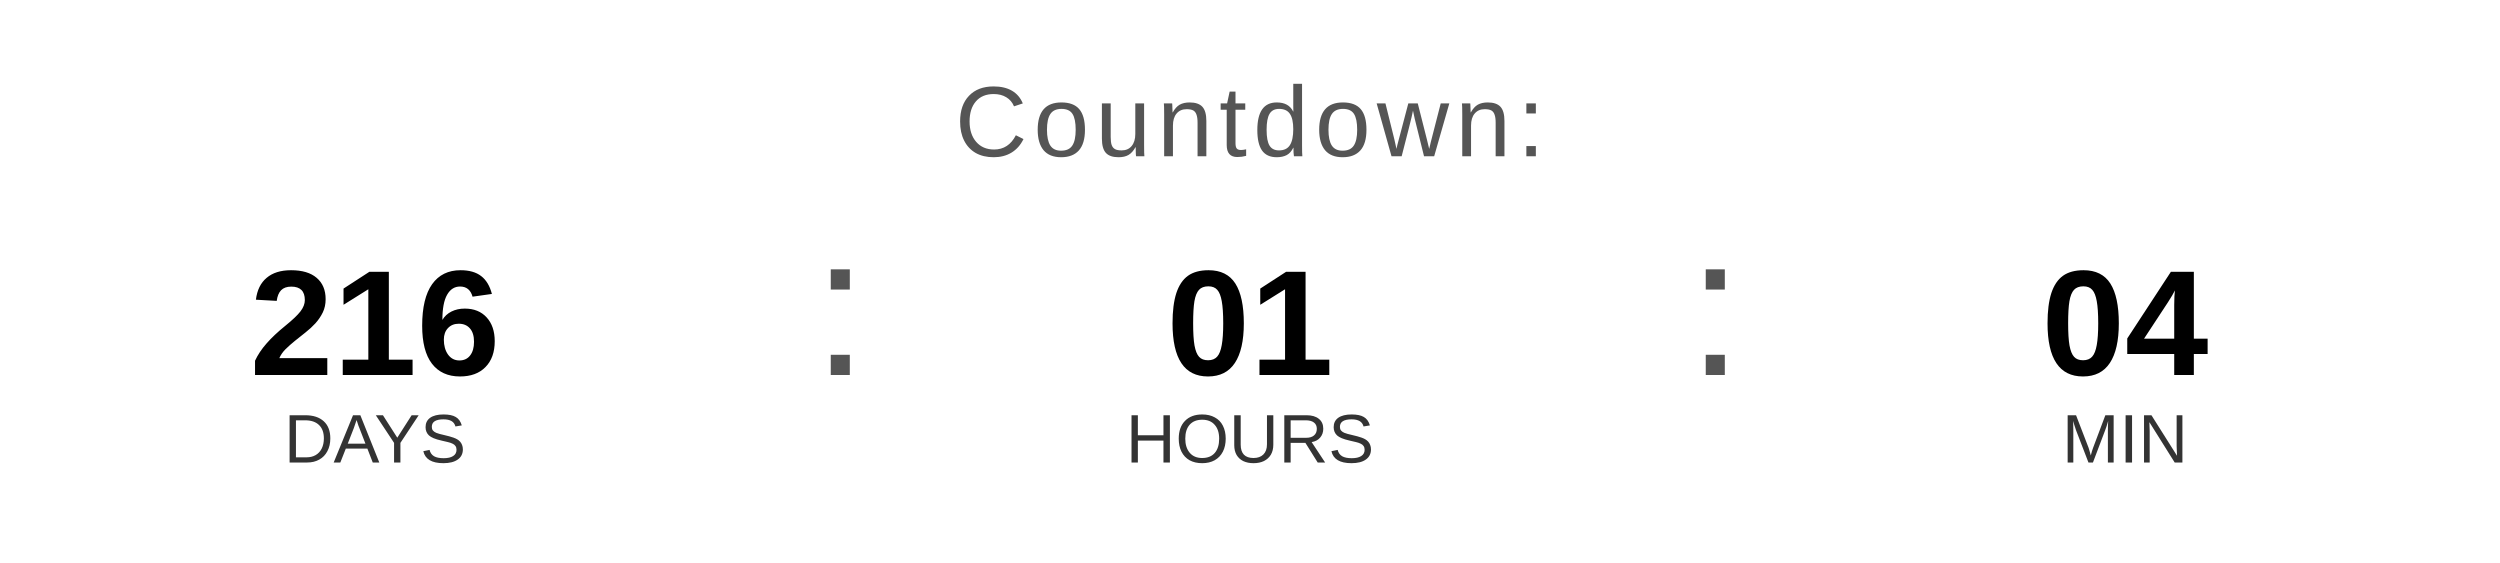
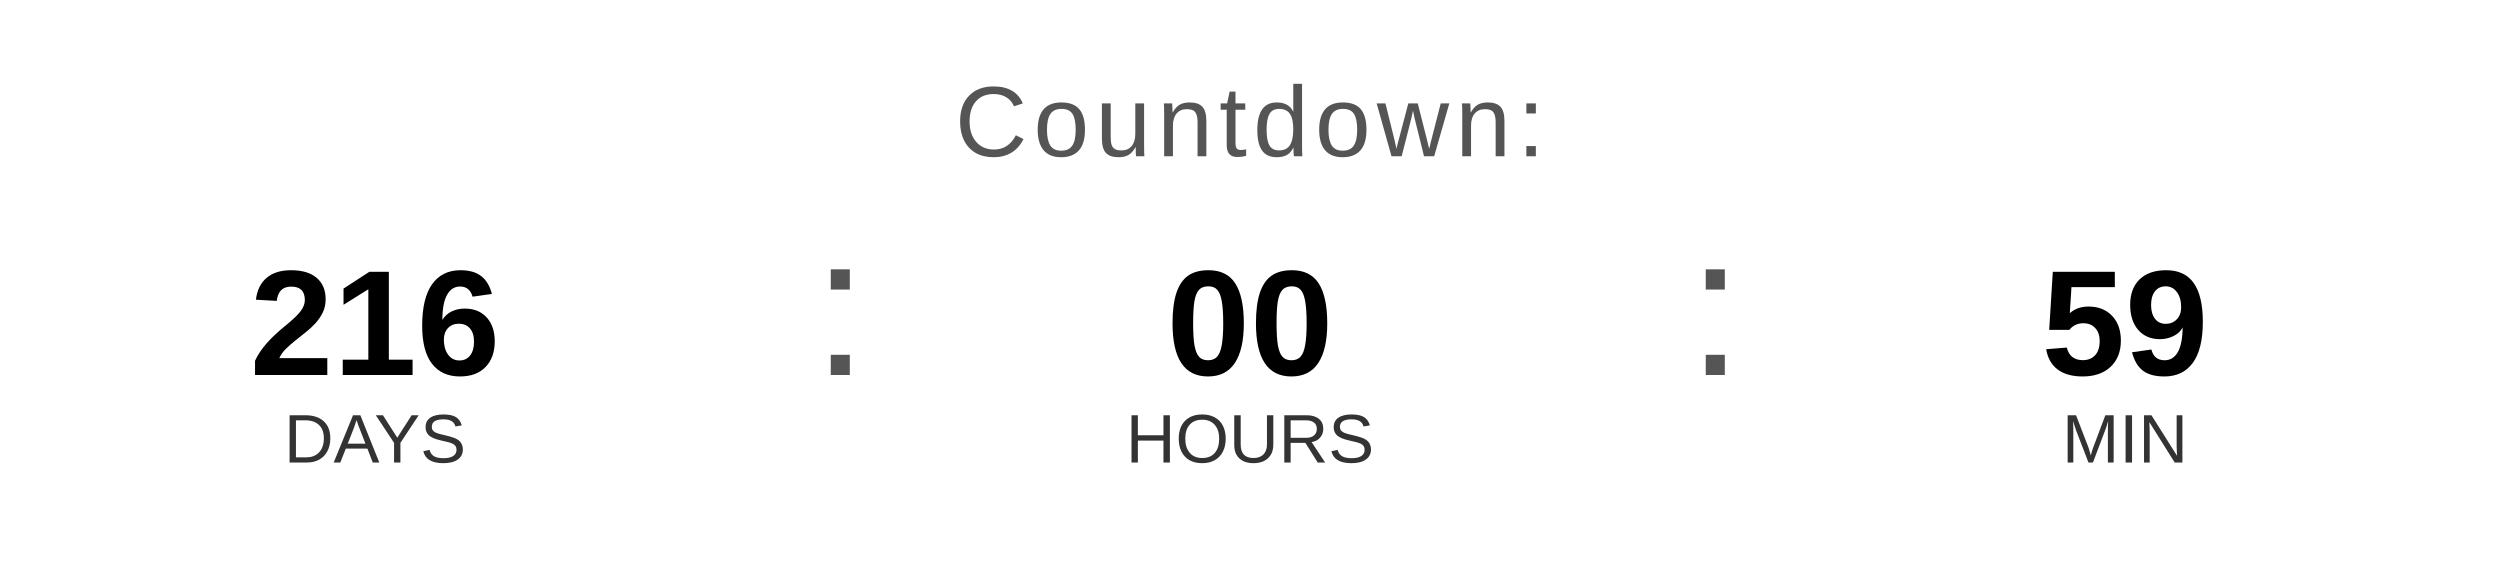
<svg xmlns="http://www.w3.org/2000/svg" width="400" height="90" viewBox="0 0 400 90">
  <text x="200" y="25" font-family="Arial, Helvetica, sans-serif" font-size="16" fill="#555555" text-anchor="middle" letter-spacing="1">
    Countdown:
  </text>
  <text x="60" y="60" font-family="Arial, Helvetica, sans-serif" font-size="24" font-weight="bold" fill="#000000" text-anchor="middle">216</text>
  <text x="60" y="74" font-family="Arial, Helvetica, sans-serif" font-size="11" fill="#333333" text-anchor="middle">DAYS</text>
  <text x="130" y="60" font-family="Arial, sans-serif" font-size="32" fill="#555555">:</text>
-   <text x="200" y="60" font-family="Arial, Helvetica, sans-serif" font-size="24" font-weight="bold" fill="#000000" text-anchor="middle">01</text>
+   <text x="200" y="60" font-family="Arial, Helvetica, sans-serif" font-size="24" font-weight="bold" fill="#000000" text-anchor="middle">00</text>
  <text x="200" y="74" font-family="Arial, Helvetica, sans-serif" font-size="11" fill="#333333" text-anchor="middle">HOURS</text>
  <text x="270" y="60" font-family="Arial, sans-serif" font-size="32" fill="#555555">:</text>
-   <text x="340" y="60" font-family="Arial, Helvetica, sans-serif" font-size="24" font-weight="bold" fill="#000000" text-anchor="middle">04</text>
+   <text x="340" y="60" font-family="Arial, Helvetica, sans-serif" font-size="24" font-weight="bold" fill="#000000" text-anchor="middle">59</text>
  <text x="340" y="74" font-family="Arial, Helvetica, sans-serif" font-size="11" fill="#333333" text-anchor="middle">MIN</text>
</svg>
